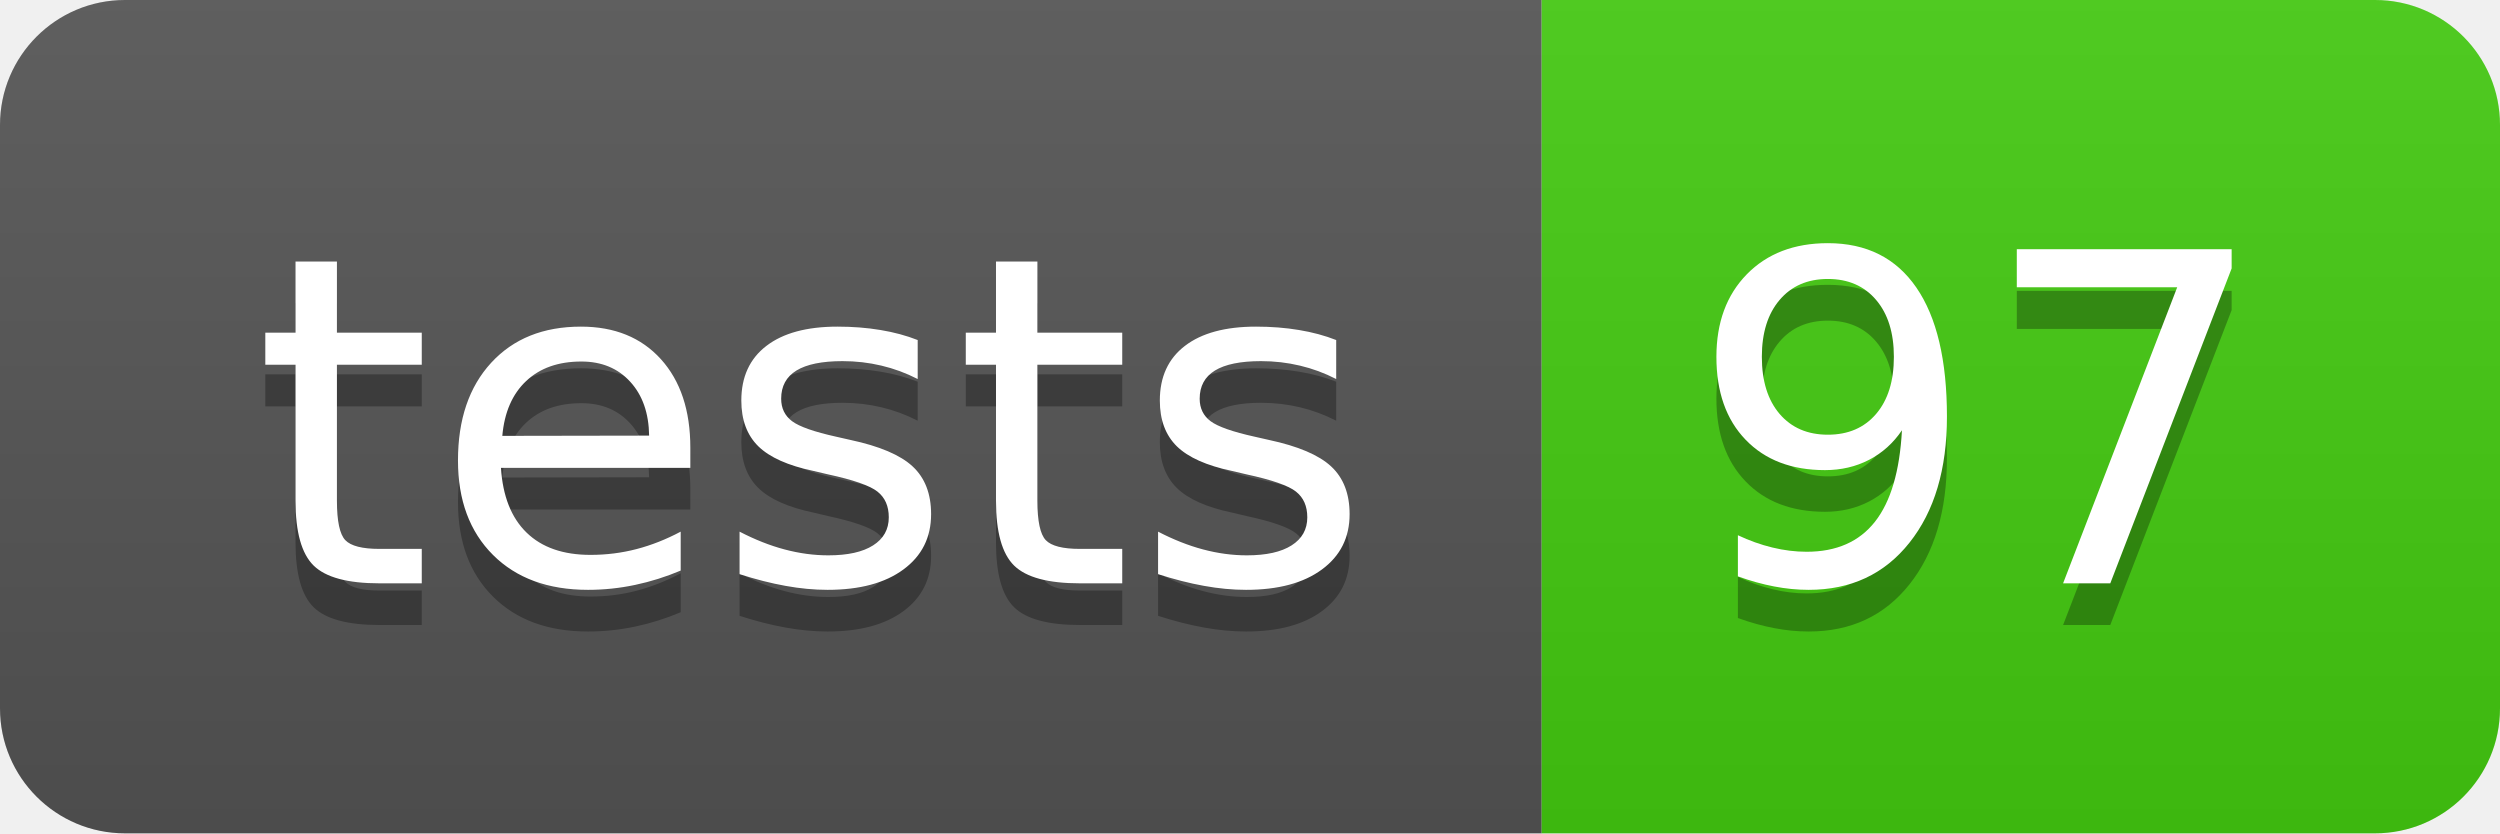
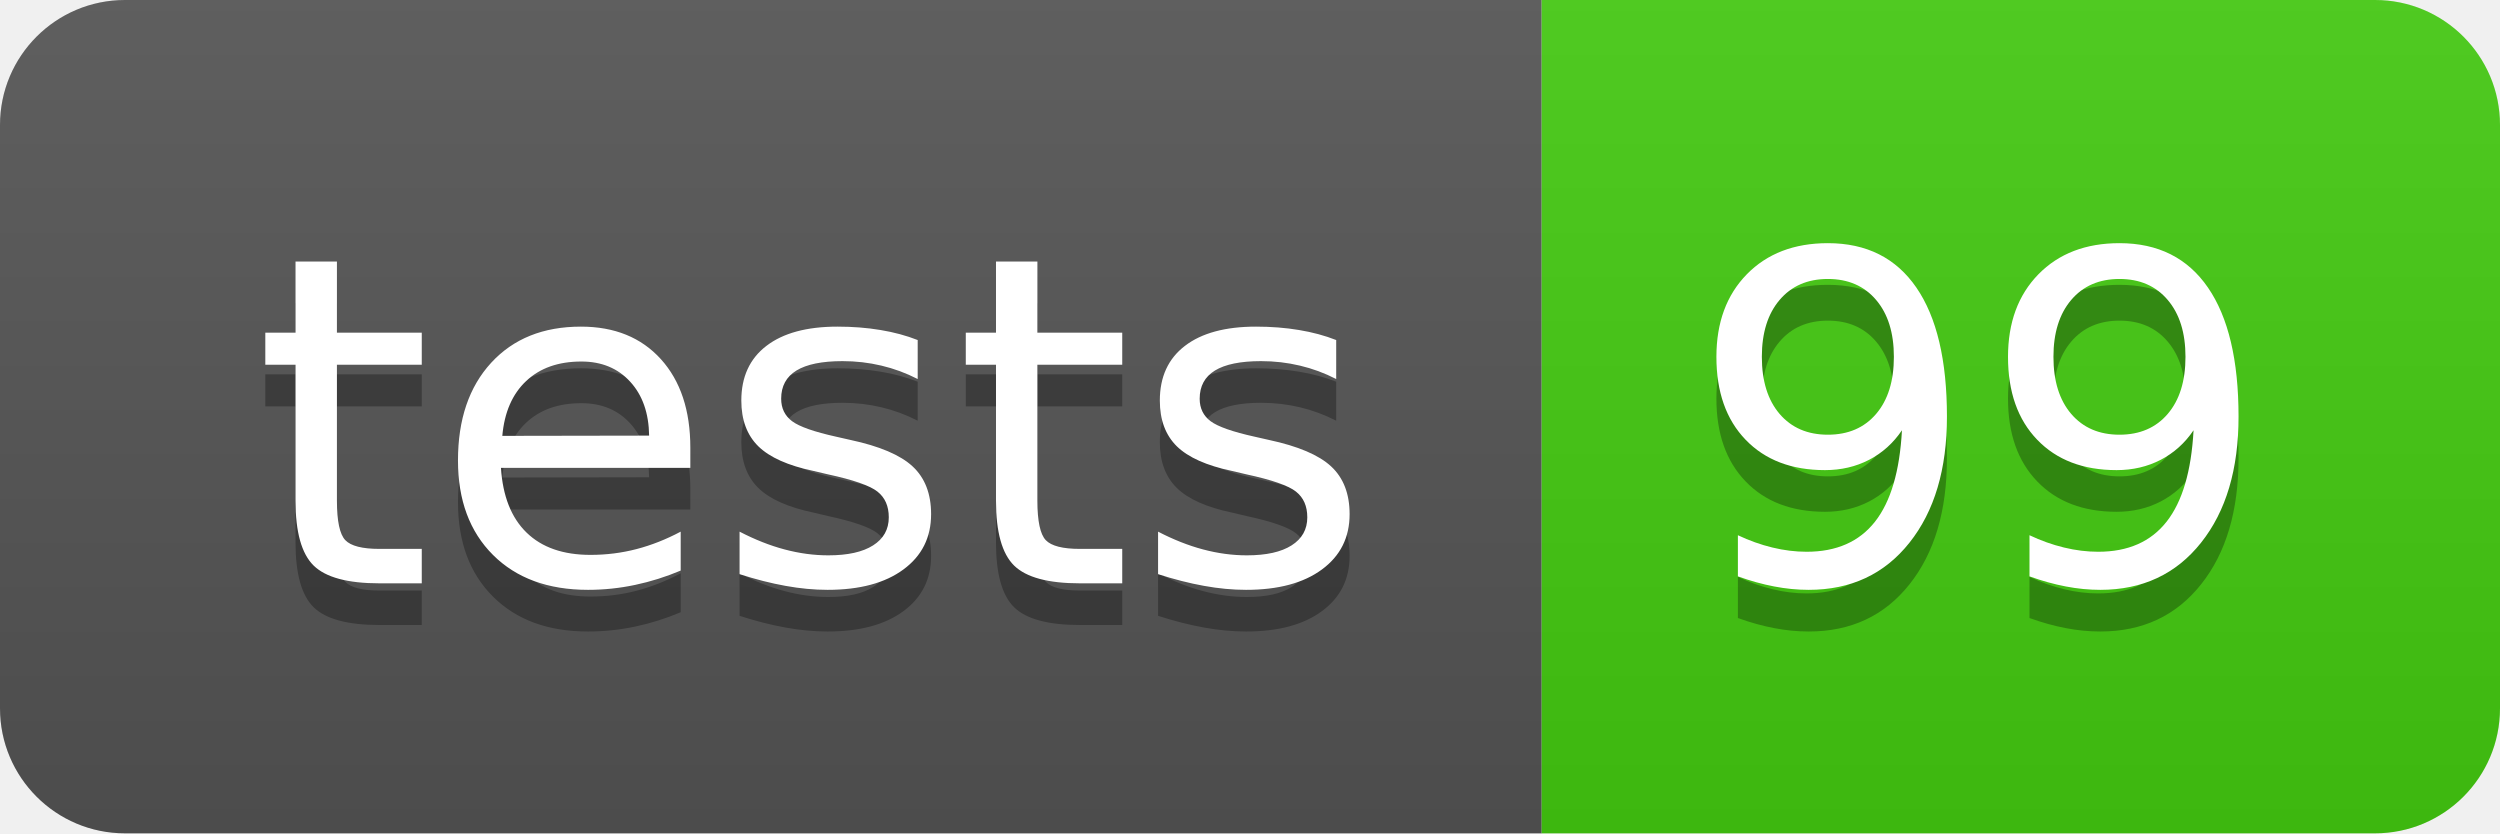
- <svg xmlns="http://www.w3.org/2000/svg" width="60" height="20" role="img" aria-label="tests: 97">
+ <svg xmlns="http://www.w3.org/2000/svg" width="60" height="20" role="img" aria-label="tests: 99">
  <linearGradient id="s" x2="0" y2="100%">
    <stop offset="0" stop-color="#bbb" stop-opacity=".1" />
    <stop offset="1" stop-opacity=".1" />
  </linearGradient>
  <clipPath id="r">
    <rect width="60" height="20" rx="3" fill="#fff" />
  </clipPath>
  <g clip-path="url(#r)">
    <rect width="37" height="20" fill="#555" />
    <rect x="37" width="23" height="20" fill="#4c1" />
    <rect width="60" height="20" fill="url(#s)" />
  </g>
  <g fill="#fff" text-anchor="middle" font-family="Verdana,Geneva,DejaVu Sans,sans-serif" text-rendering="geometricPrecision" font-size="110">
    <text aria-hidden="true" x="195" y="150" fill="#010101" fill-opacity=".3" transform="scale(.1)" textLength="270">tests</text>
    <text x="195" y="140" transform="scale(.1)" fill="#fff" textLength="270">tests</text>
-     <text aria-hidden="true" x="475" y="150" fill="#010101" fill-opacity=".3" transform="scale(.1)" textLength="130">97</text>
-     <text x="475" y="140" transform="scale(.1)" fill="#fff" textLength="130">97</text>
+     <text aria-hidden="true" x="475" y="150" fill="#010101" fill-opacity=".3" transform="scale(.1)" textLength="130">99</text>
+     <text x="475" y="140" transform="scale(.1)" fill="#fff" textLength="130">99</text>
  </g>
</svg>
